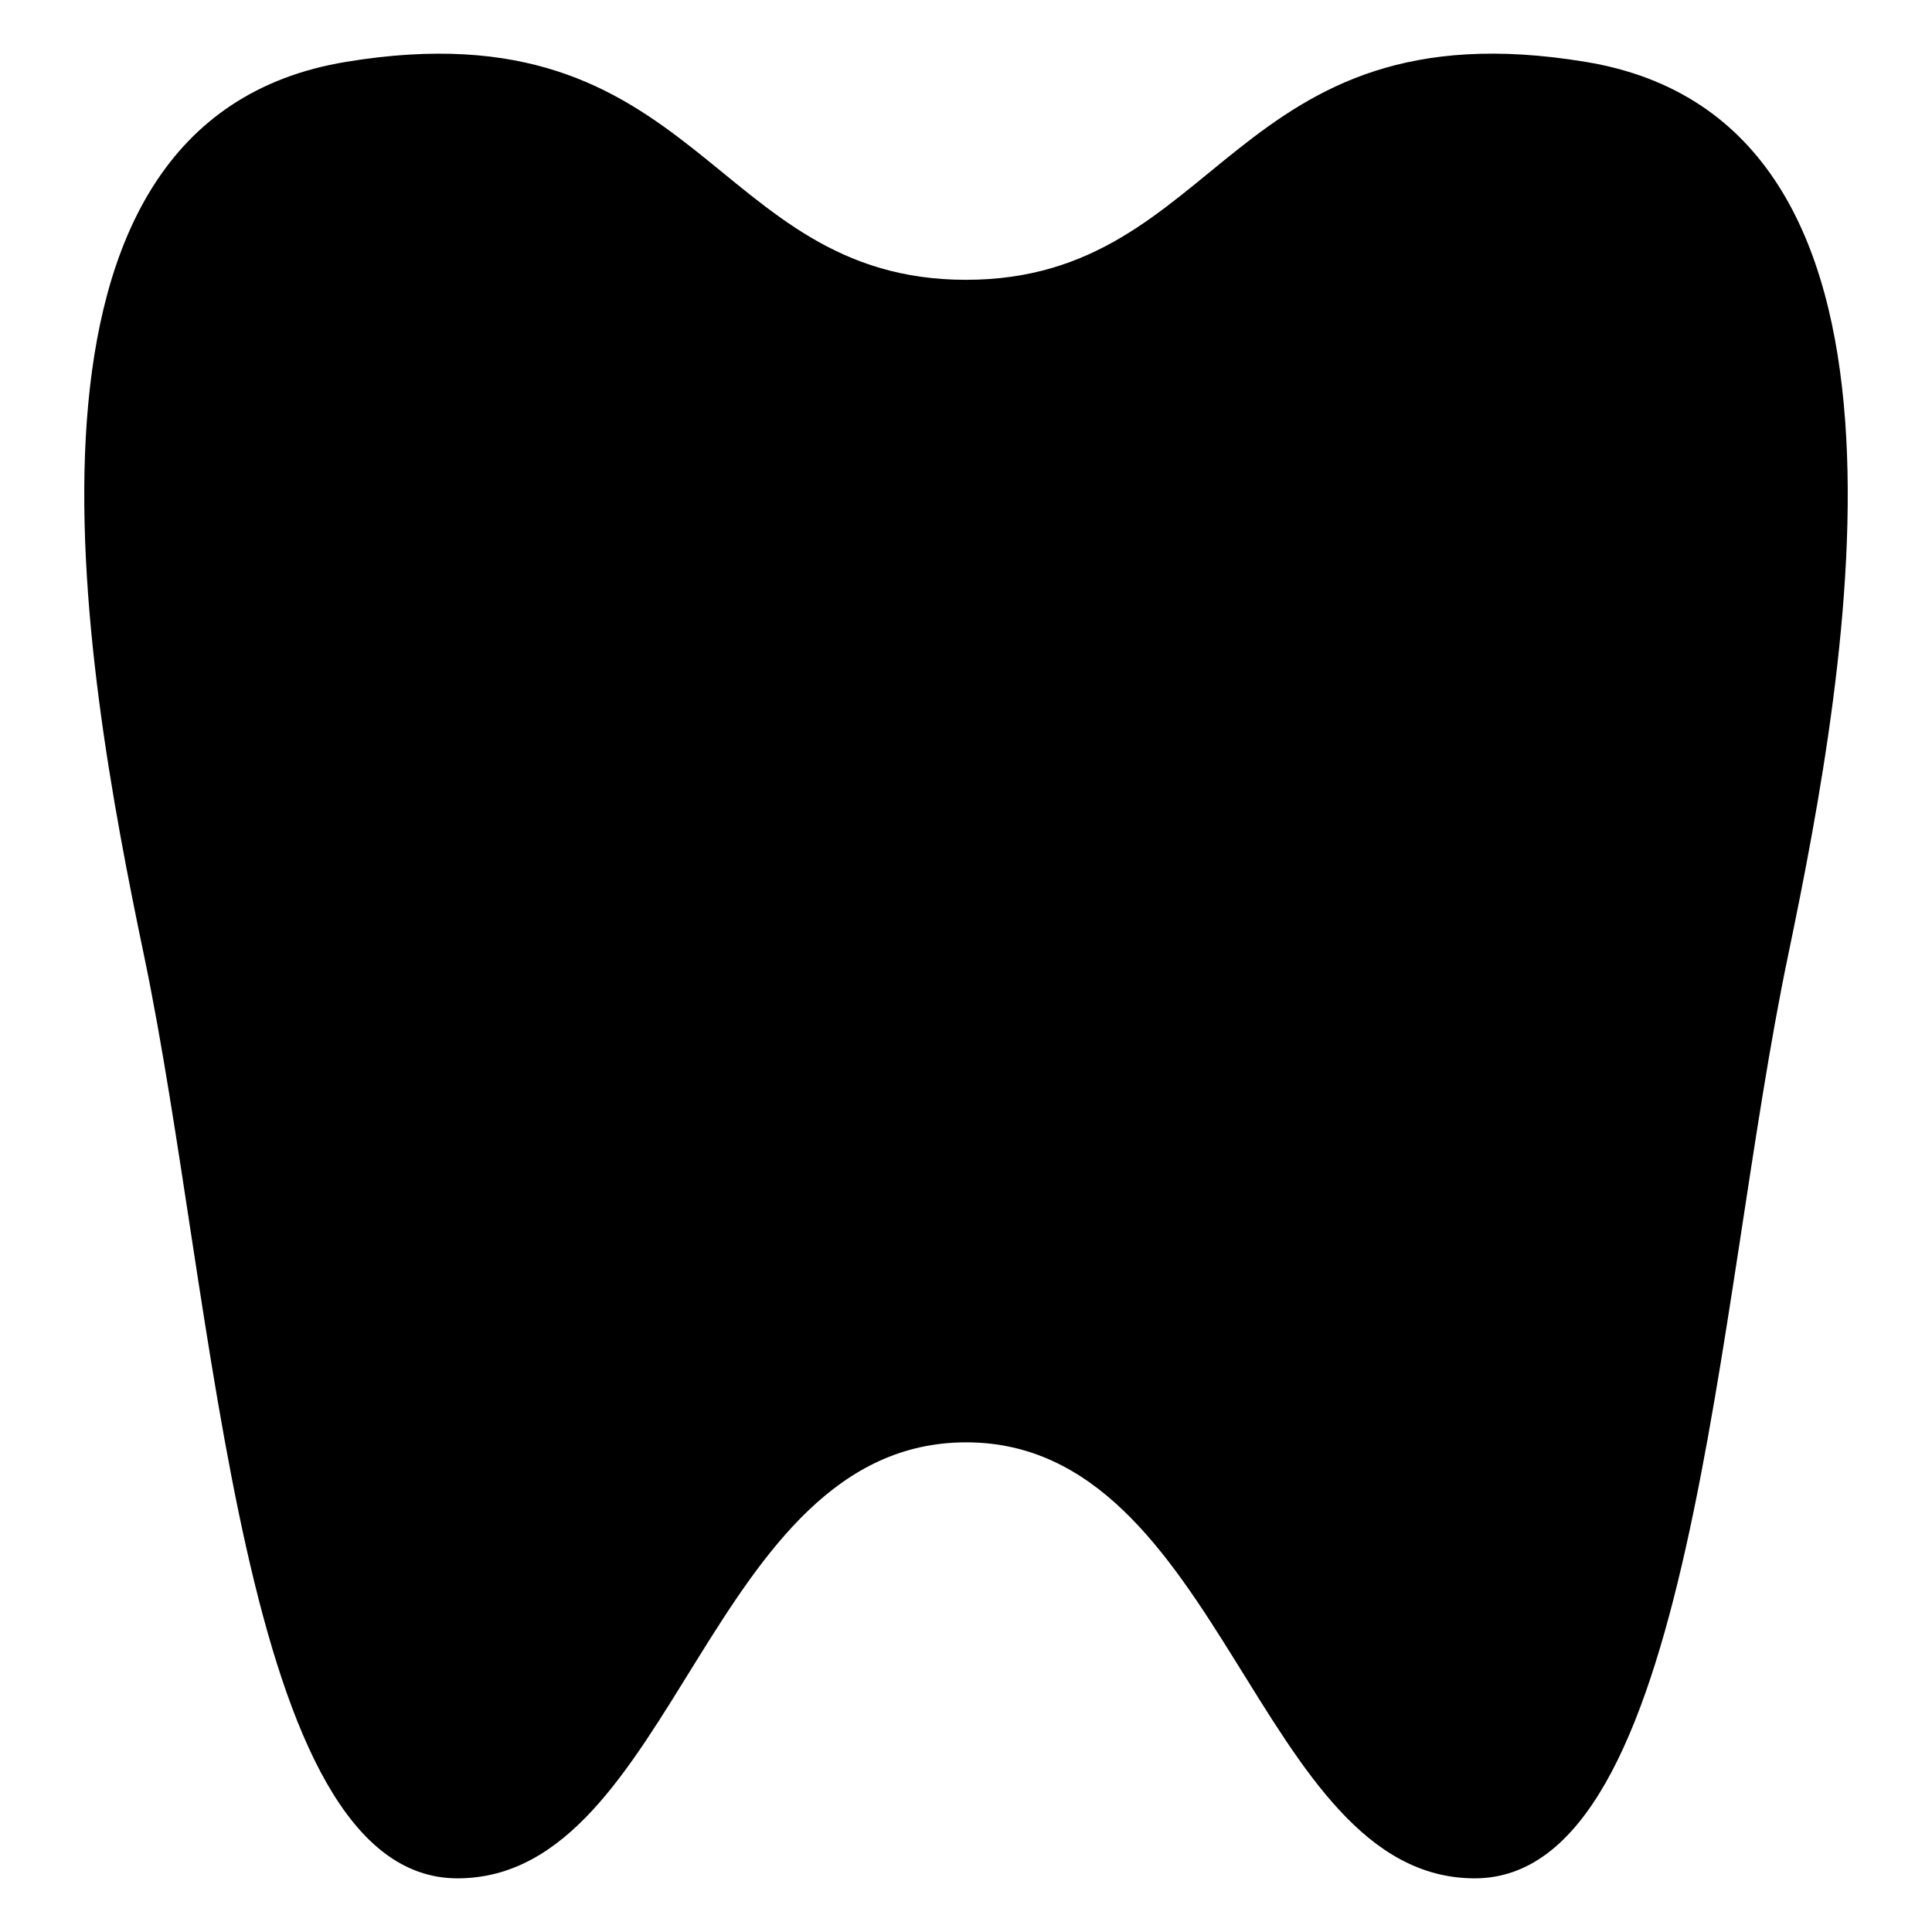
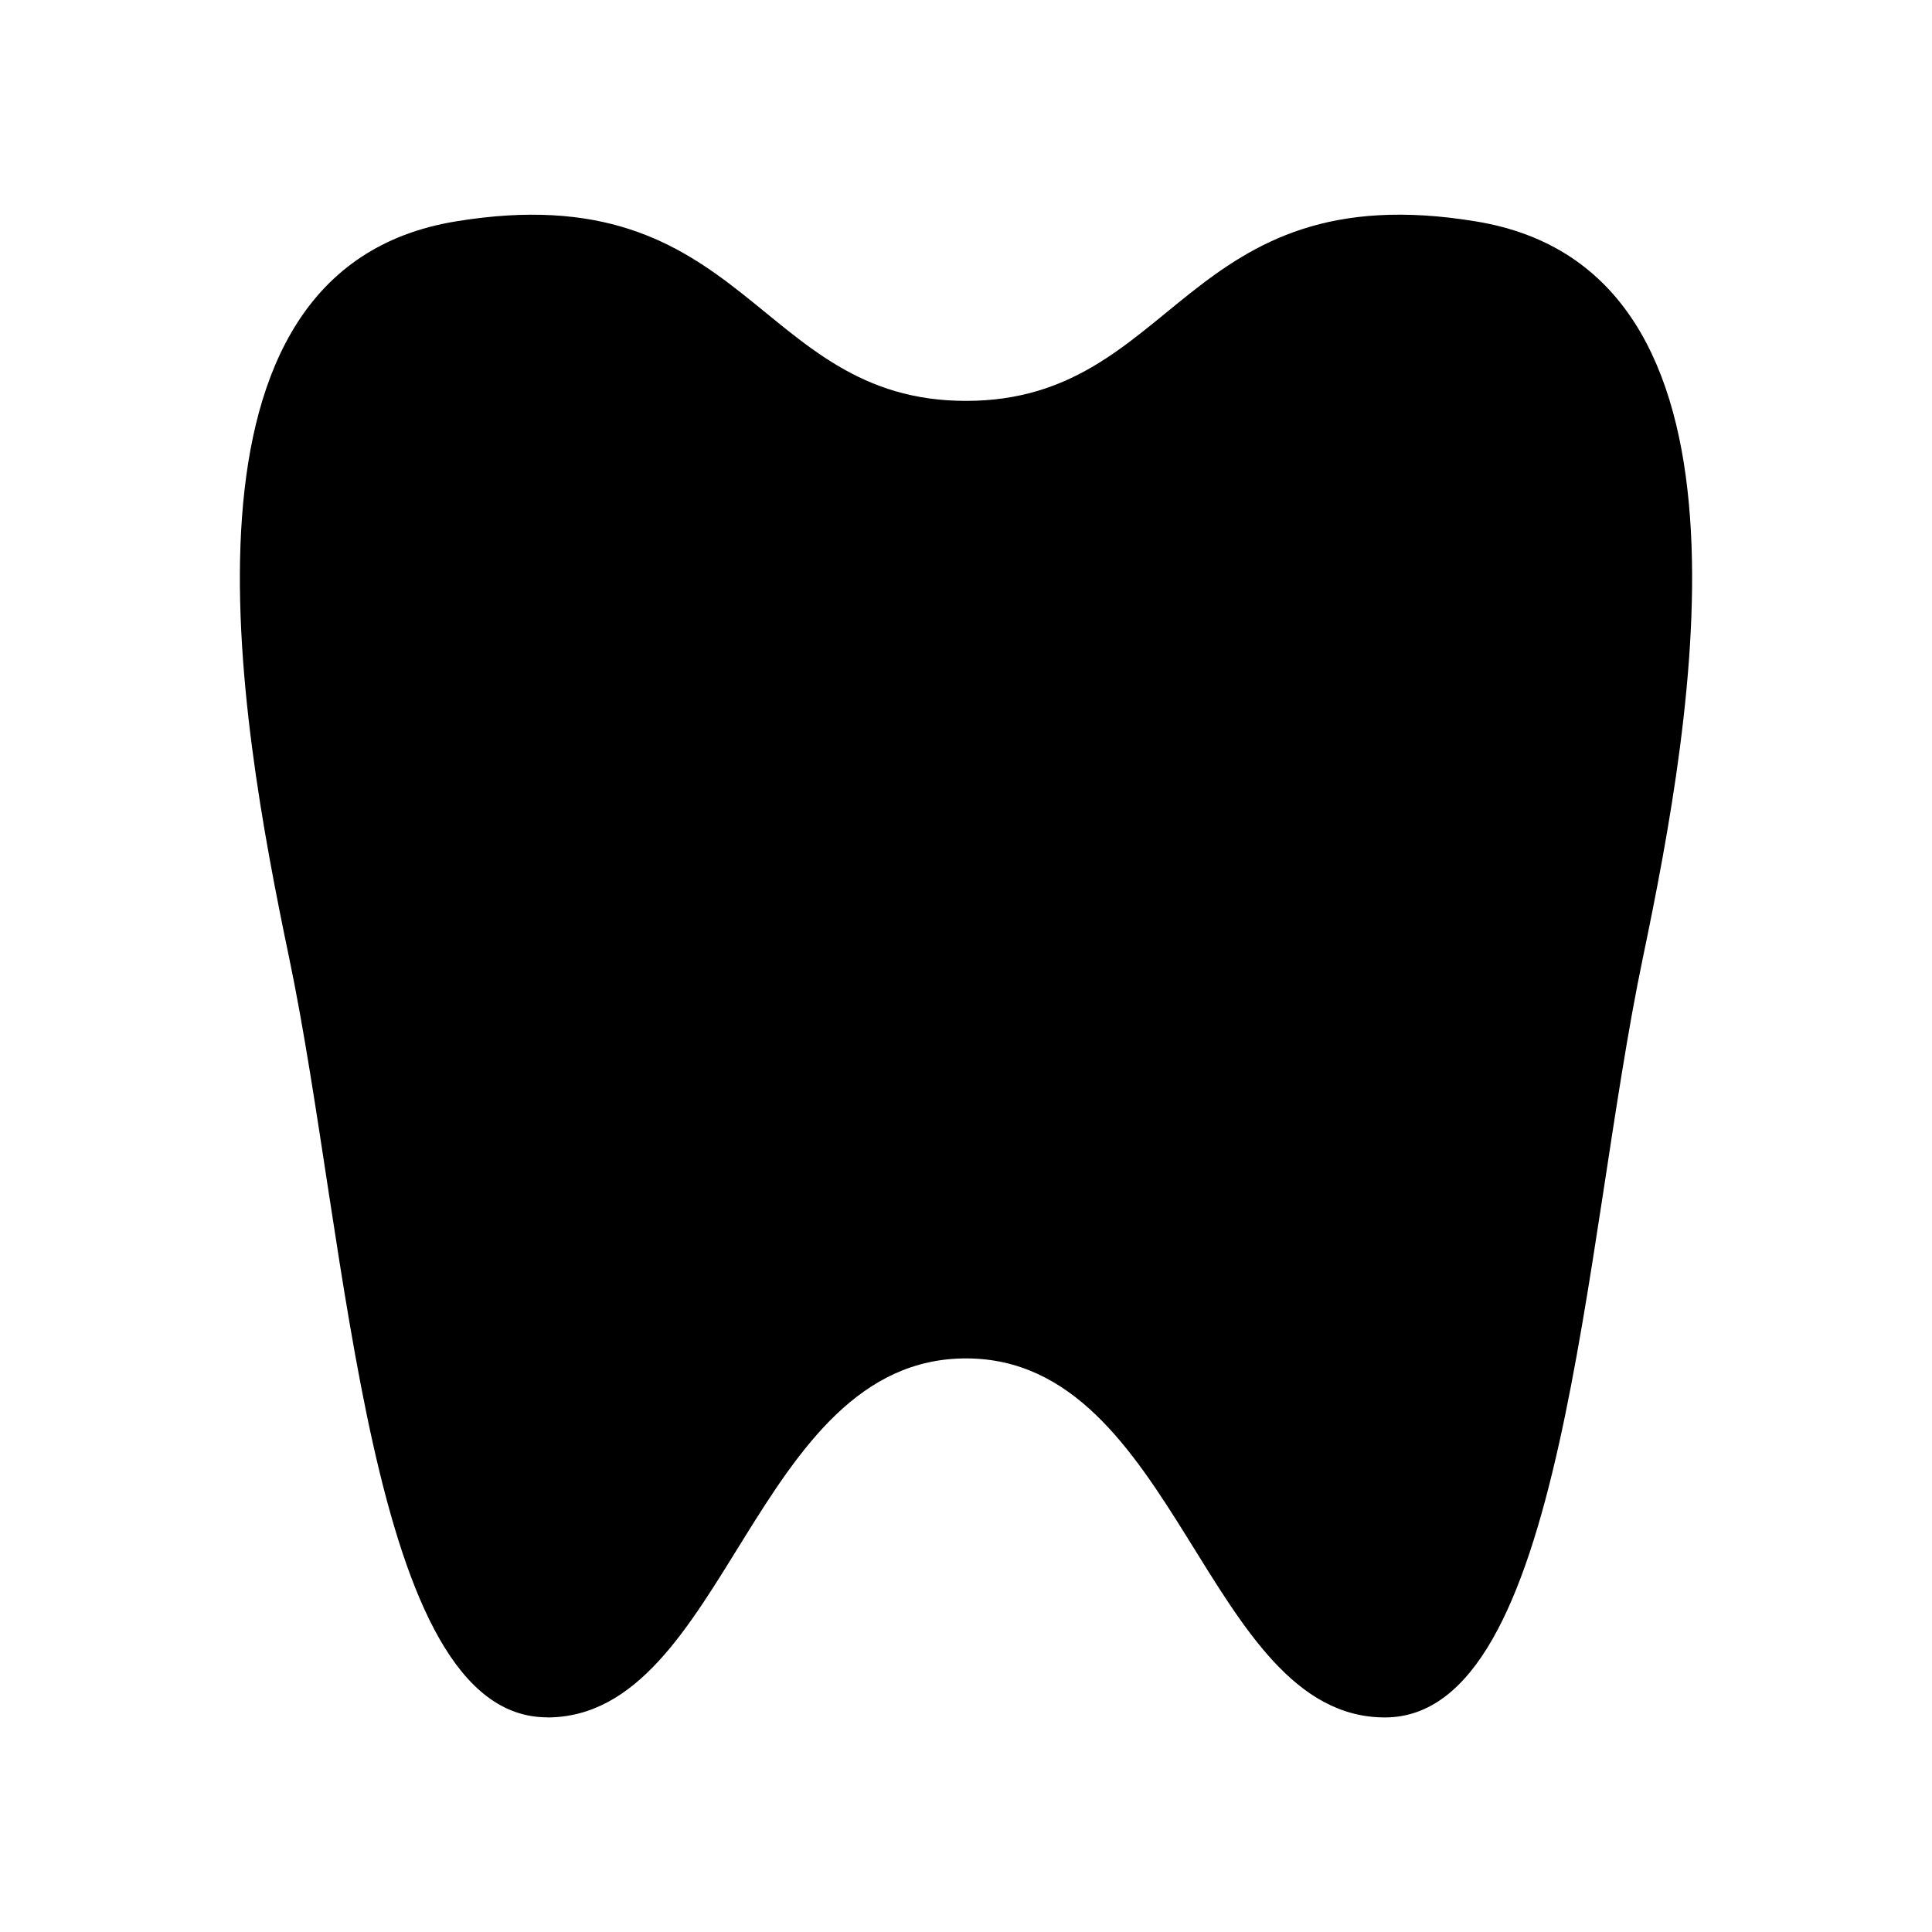
<svg xmlns="http://www.w3.org/2000/svg" version="1.1" id="svg4619" x="0px" y="0px" width="18" height="18" enable-background="new 0 0 18 18" xml:space="preserve" viewBox="0 0 18 18">
  <defs id="defs3358" />
-   <path style="fill:#000000;fill-opacity:1" d="M 4.262,17.5 C 2.231,17.5 2.019,12.148 1.343,8.908 0.768,6.158 -0.133,1.127 3.226,0.576 c 3.314,-0.546 3.383,2.031 5.774,2.031 2.392,0 2.456,-2.578 5.77,-2.031 C 18.135,1.127 17.231,6.157 16.658,8.908 15.98,12.148 15.771,17.5 13.74,17.5 11.709,17.5 11.394,13.438 9.002,13.438 6.596,13.437 6.292,17.5 4.262,17.5 Z" id="path3354" />
+   <path style="fill:#000000;fill-opacity:1;stroke-width:1" d="M 5.098,16 C 3.425,16 3.251,11.592 2.694,8.924 2.221,6.66 1.479,2.517 4.245,2.063 6.974,1.613 7.031,3.735 9,3.735 c 1.97,0 2.023,-2.123 4.752,-1.672 2.771,0.454 2.026,4.596 1.554,6.862 -0.559,2.668 -0.73,7.076 -2.403,7.076 -1.672,0 -1.932,-3.345 -3.902,-3.345 -1.981,-0.001 -2.231,3.345 -3.904,3.345 z" id="path3354" />
</svg>
